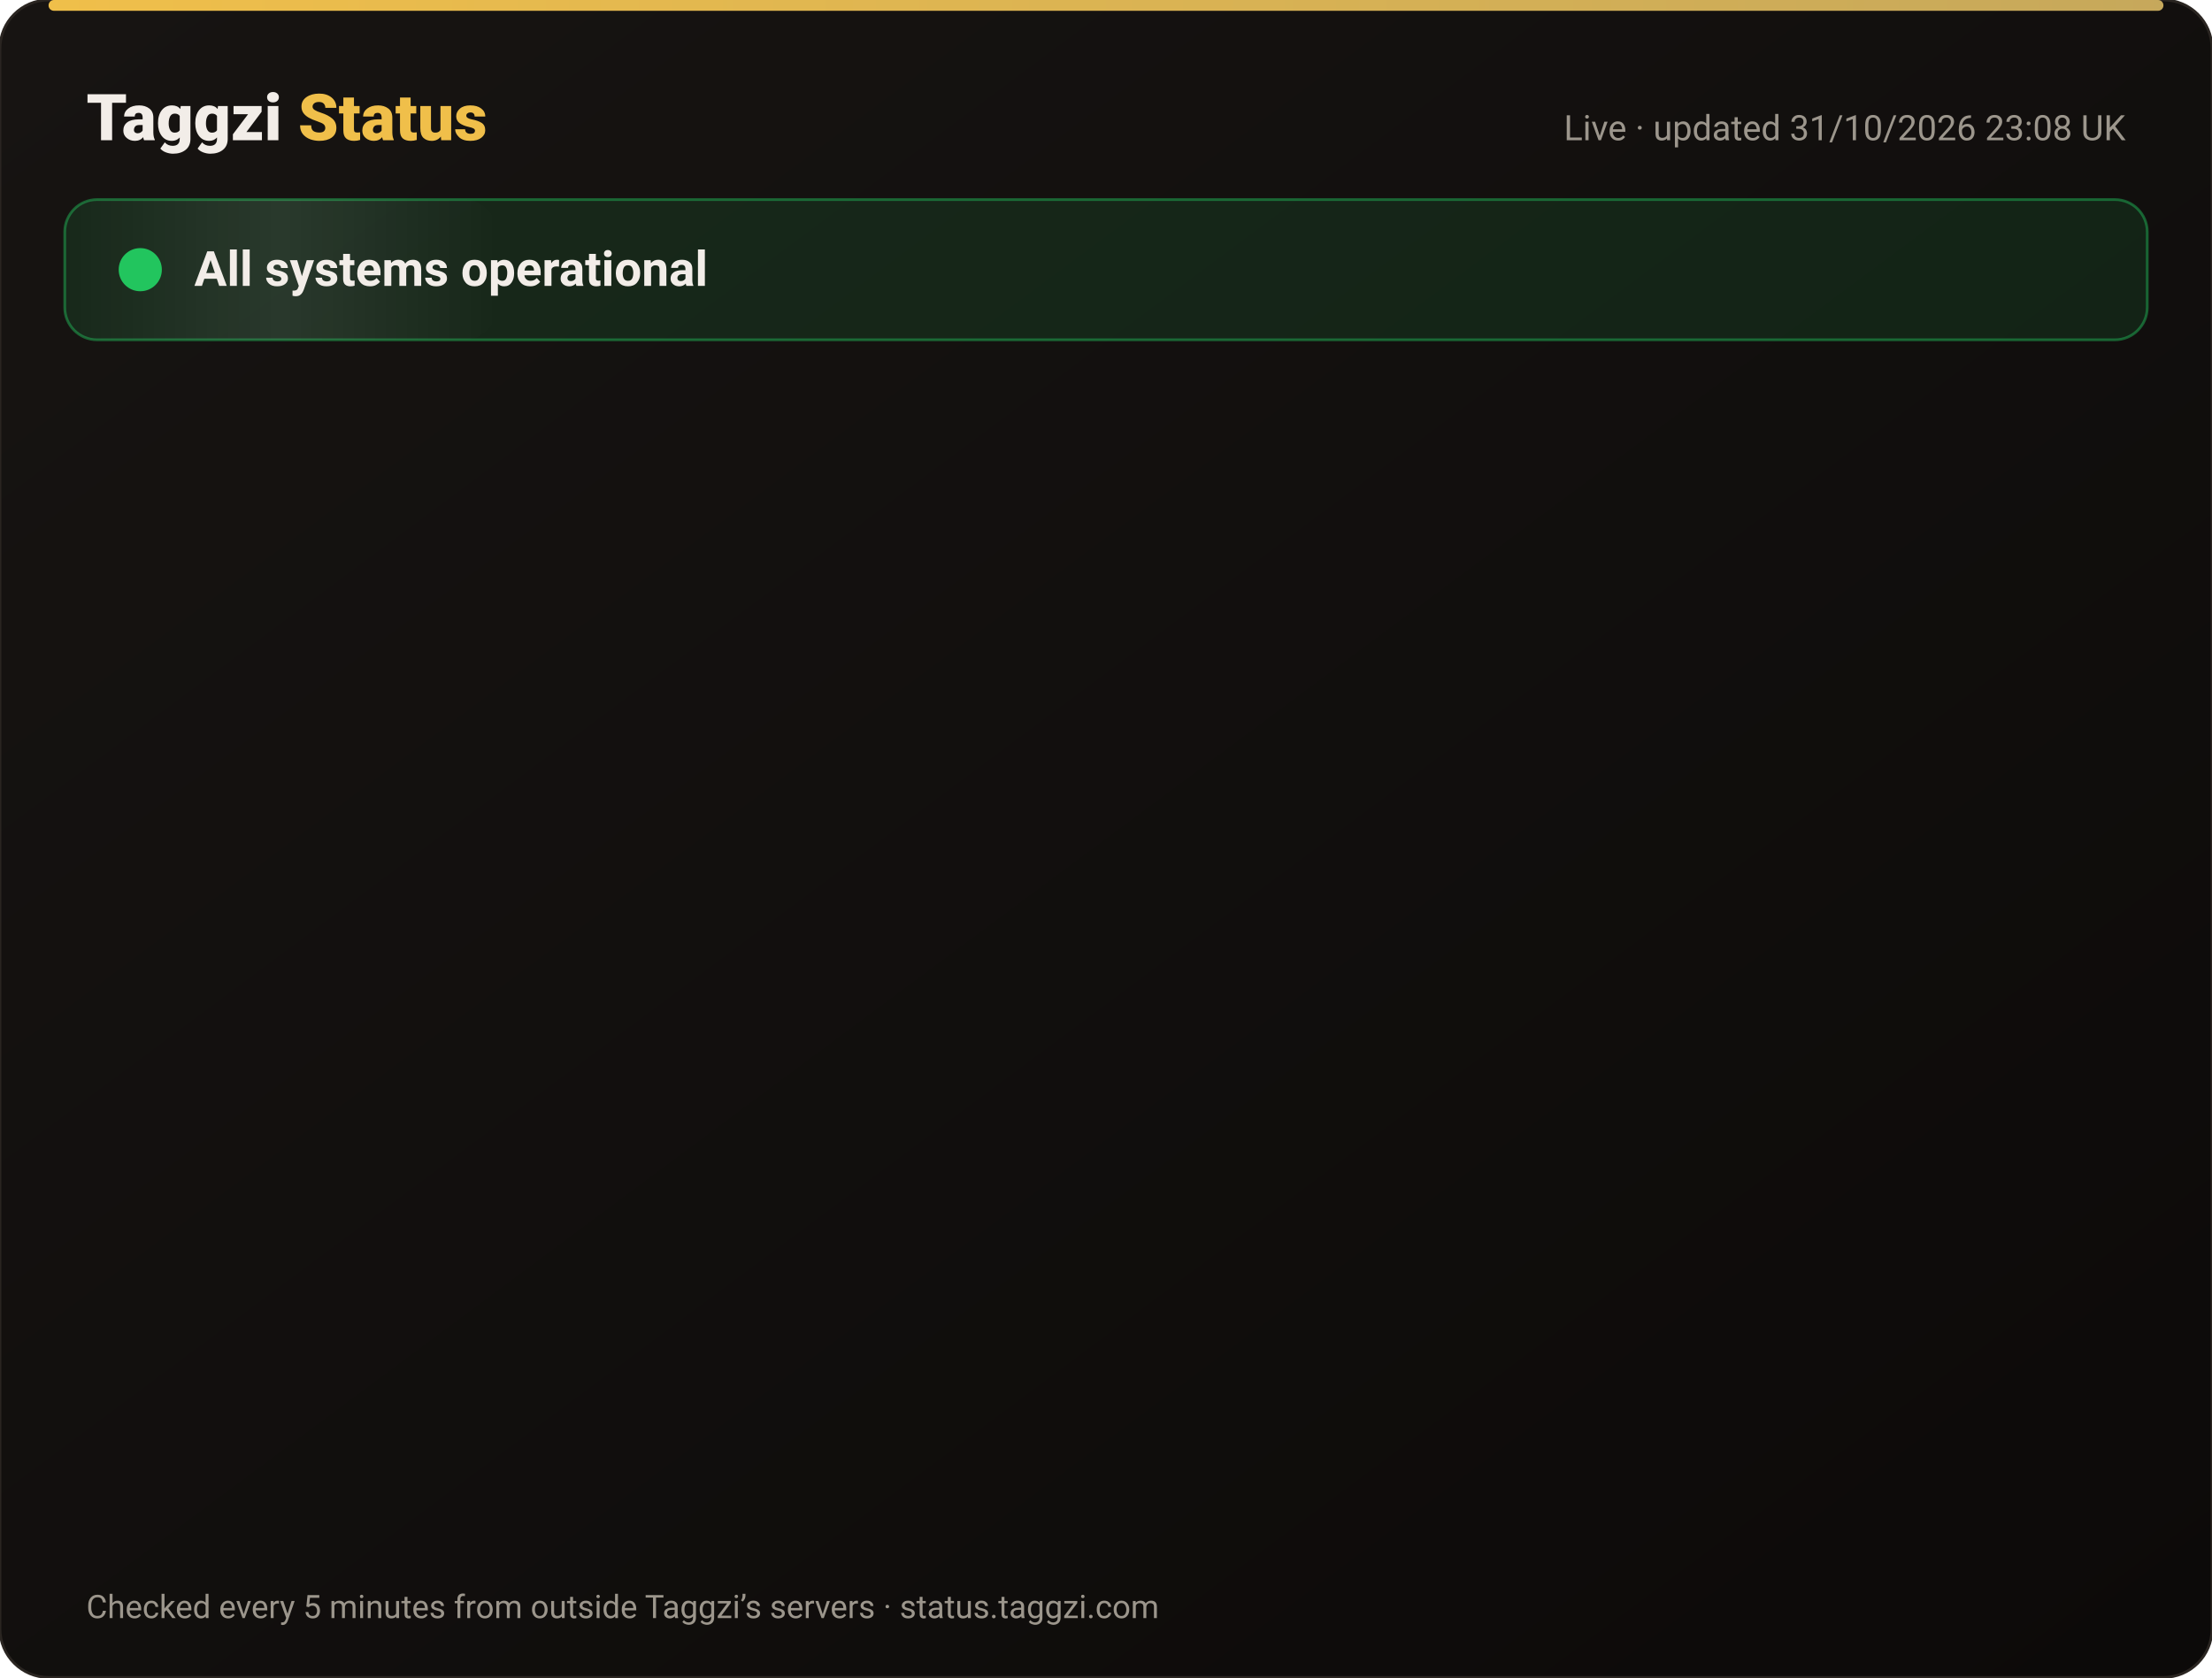
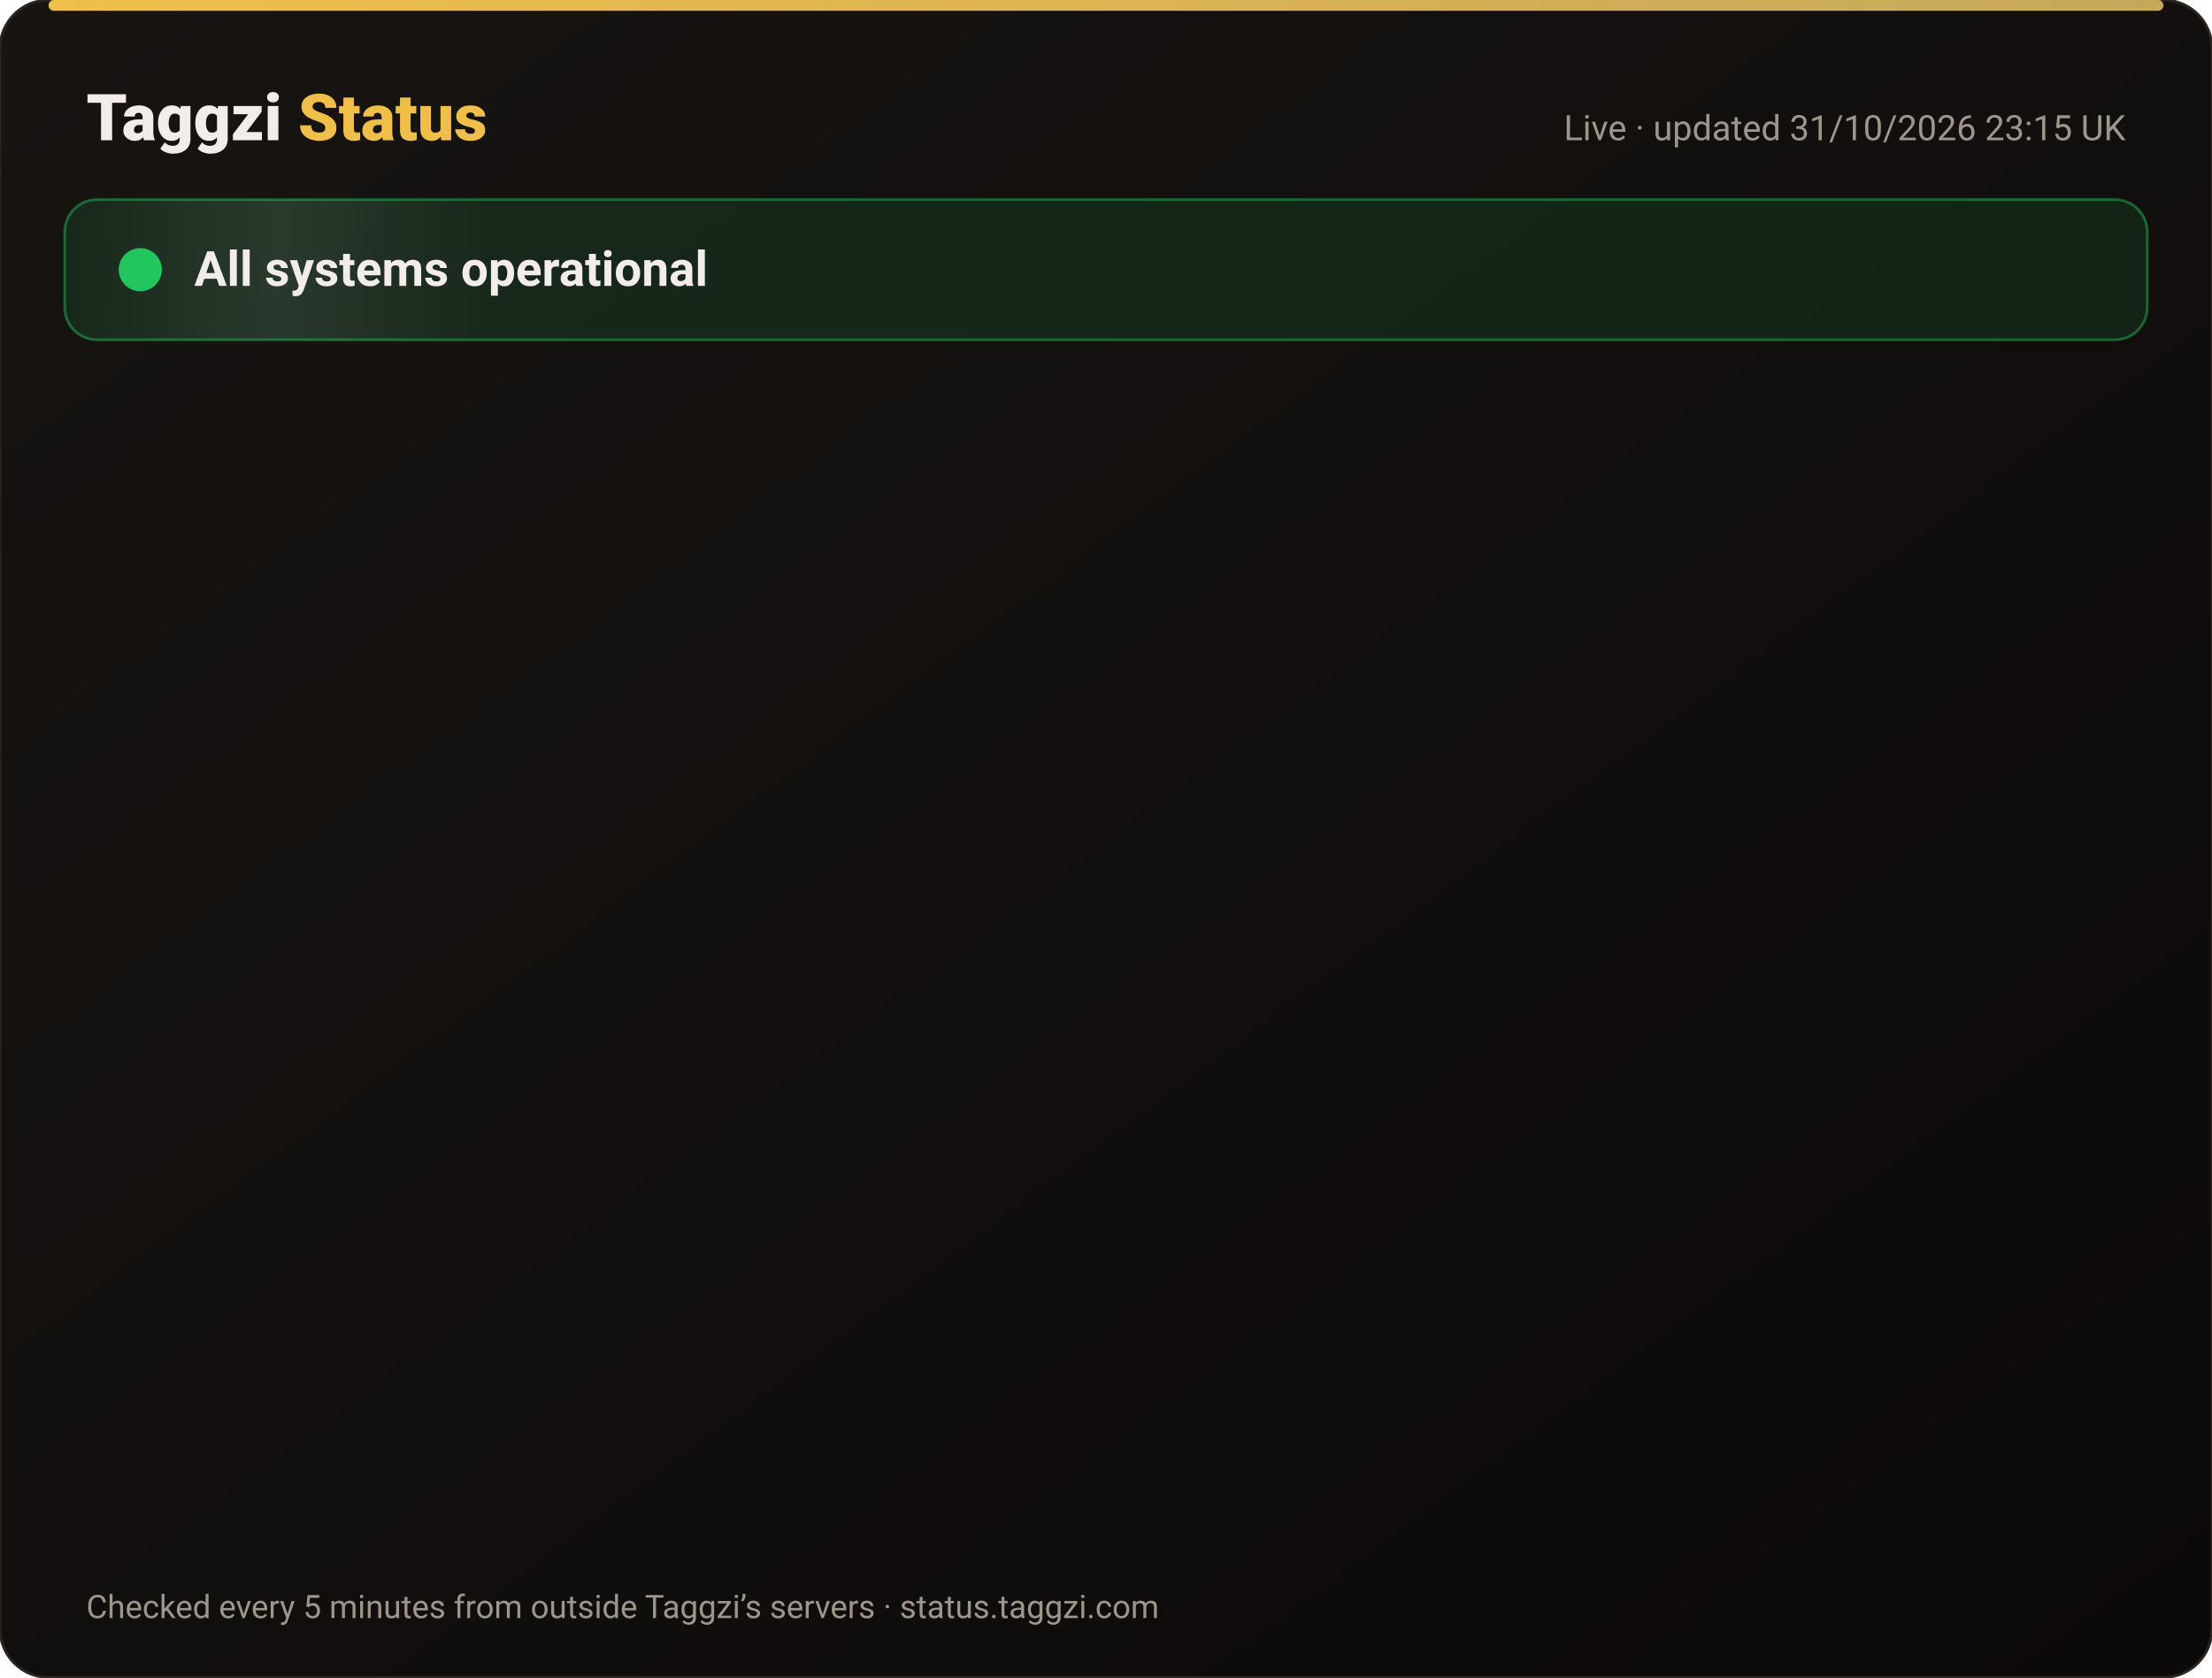
<svg xmlns="http://www.w3.org/2000/svg" width="820" height="622" viewBox="0 0 820 622" font-family="-apple-system,Segoe UI,Roboto,Helvetica,Arial,sans-serif">
  <defs>
    <linearGradient id="bg" x1="0" y1="0" x2="1" y2="1">
      <stop offset="0" stop-color="#171412" />
      <stop offset="1" stop-color="#0C0A09" />
    </linearGradient>
    <linearGradient id="gold" x1="0" x2="1">
      <stop offset="0" stop-color="#F0BF4A" />
      <stop offset="1" stop-color="#c6a85b" />
    </linearGradient>
    <linearGradient id="shine" x1="0" x2="1">
      <stop offset="0" stop-color="#fff" stop-opacity="0" />
      <stop offset=".5" stop-color="#fff" stop-opacity=".08" />
      <stop offset="1" stop-color="#fff" stop-opacity="0" />
    </linearGradient>
  </defs>
  <rect width="820" height="622" rx="18" fill="url(#bg)" stroke="#2a2521" />
  <rect x="18" y="0" width="784" height="4" rx="2" fill="url(#gold)" />
  <text x="32" y="52" font-size="24" font-weight="800" fill="#F2EDE8">Taggzi <tspan fill="#F0BF4A">Status</tspan>
  </text>
-   <text x="788" y="52" font-size="13" fill="#9C968C" text-anchor="end">Live · updated 31/10/2026 23:08 UK</text>
+   <text x="788" y="52" font-size="13" fill="#9C968C" text-anchor="end">Live · updated 31/10/2026 23:15 UK</text>
  <rect x="24" y="74" width="772" height="52" rx="12" fill="#22c55e" fill-opacity=".12" stroke="#22c55e" stroke-opacity=".45" />
  <rect x="24" y="74" width="160" height="52" rx="12" fill="url(#shine)">
    <animate attributeName="x" from="-160" to="820" dur="4s" repeatCount="indefinite" />
  </rect>
  <circle cx="52" cy="100" r="7" fill="#22c55e" />
  <circle cx="52" cy="100" r="7" fill="none" stroke="#22c55e" stroke-width="2">
    <animate attributeName="r" values="7;15;7" dur="2s" repeatCount="indefinite" />
    <animate attributeName="opacity" values=".9;0;.9" dur="2s" repeatCount="indefinite" />
  </circle>
  <text x="72" y="106" font-size="18" font-weight="700" fill="#F2EDE8">All systems operational</text>
  <g opacity="0">
    <animate attributeName="opacity" from="0" to="1" begin="0.00s" dur=".6s" fill="freeze" />
    <line x1="32" y1="188" x2="788" y2="188" stroke="#2a2521" />
    <circle cx="44" cy="166" r="6" fill="#22c55e">
      <animate attributeName="opacity" values="1;.45;1" dur="2.4s" begin="0.00s" repeatCount="indefinite" />
    </circle>
    <text x="62" y="171" font-size="15" font-weight="650" fill="#F2EDE8">Website</text>
    <text x="630" y="171" font-size="13" fill="#9C968C" text-anchor="end">99.96% uptime</text>
    <rect x="648" y="154" width="140" height="24" rx="12" fill="#22c55e" fill-opacity=".14" stroke="#22c55e" stroke-opacity=".5" />
    <text x="718" y="171" font-size="12" font-weight="700" fill="#22c55e" text-anchor="middle">Operational</text>
  </g>
  <g opacity="0">
    <animate attributeName="opacity" from="0" to="1" begin="0.15s" dur=".6s" fill="freeze" />
    <line x1="32" y1="234" x2="788" y2="234" stroke="#2a2521" />
    <circle cx="44" cy="212" r="6" fill="#22c55e">
      <animate attributeName="opacity" values="1;.45;1" dur="2.4s" begin="0.15s" repeatCount="indefinite" />
    </circle>
    <text x="62" y="217" font-size="15" font-weight="650" fill="#F2EDE8">Tag scans</text>
    <text x="630" y="217" font-size="13" fill="#9C968C" text-anchor="end">99.96% uptime</text>
    <rect x="648" y="200" width="140" height="24" rx="12" fill="#22c55e" fill-opacity=".14" stroke="#22c55e" stroke-opacity=".5" />
    <text x="718" y="217" font-size="12" font-weight="700" fill="#22c55e" text-anchor="middle">Operational</text>
  </g>
  <g opacity="0">
    <animate attributeName="opacity" from="0" to="1" begin="0.30s" dur=".6s" fill="freeze" />
    <line x1="32" y1="280" x2="788" y2="280" stroke="#2a2521" />
    <circle cx="44" cy="258" r="6" fill="#22c55e">
      <animate attributeName="opacity" values="1;.45;1" dur="2.4s" begin="0.30s" repeatCount="indefinite" />
    </circle>
    <text x="62" y="263" font-size="15" font-weight="650" fill="#F2EDE8">Manual tag lookup</text>
    <text x="630" y="263" font-size="13" fill="#9C968C" text-anchor="end">99.96% uptime</text>
    <rect x="648" y="246" width="140" height="24" rx="12" fill="#22c55e" fill-opacity=".14" stroke="#22c55e" stroke-opacity=".5" />
    <text x="718" y="263" font-size="12" font-weight="700" fill="#22c55e" text-anchor="middle">Operational</text>
  </g>
  <g opacity="0">
    <animate attributeName="opacity" from="0" to="1" begin="0.45s" dur=".6s" fill="freeze" />
    <line x1="32" y1="326" x2="788" y2="326" stroke="#2a2521" />
    <circle cx="44" cy="304" r="6" fill="#22c55e">
      <animate attributeName="opacity" values="1;.45;1" dur="2.4s" begin="0.45s" repeatCount="indefinite" />
    </circle>
    <text x="62" y="309" font-size="15" font-weight="650" fill="#F2EDE8">App &amp; login</text>
    <text x="630" y="309" font-size="13" fill="#9C968C" text-anchor="end">99.96% uptime</text>
    <rect x="648" y="292" width="140" height="24" rx="12" fill="#22c55e" fill-opacity=".14" stroke="#22c55e" stroke-opacity=".5" />
    <text x="718" y="309" font-size="12" font-weight="700" fill="#22c55e" text-anchor="middle">Operational</text>
  </g>
  <g opacity="0">
    <animate attributeName="opacity" from="0" to="1" begin="0.60s" dur=".6s" fill="freeze" />
    <line x1="32" y1="372" x2="788" y2="372" stroke="#2a2521" />
    <circle cx="44" cy="350" r="6" fill="#22c55e">
      <animate attributeName="opacity" values="1;.45;1" dur="2.4s" begin="0.60s" repeatCount="indefinite" />
    </circle>
    <text x="62" y="355" font-size="15" font-weight="650" fill="#F2EDE8">Community alerts</text>
    <text x="630" y="355" font-size="13" fill="#9C968C" text-anchor="end">99.96% uptime</text>
    <rect x="648" y="338" width="140" height="24" rx="12" fill="#22c55e" fill-opacity=".14" stroke="#22c55e" stroke-opacity=".5" />
    <text x="718" y="355" font-size="12" font-weight="700" fill="#22c55e" text-anchor="middle">Operational</text>
  </g>
  <g opacity="0">
    <animate attributeName="opacity" from="0" to="1" begin="0.75s" dur=".6s" fill="freeze" />
    <line x1="32" y1="418" x2="788" y2="418" stroke="#2a2521" />
    <circle cx="44" cy="396" r="6" fill="#22c55e">
      <animate attributeName="opacity" values="1;.45;1" dur="2.4s" begin="0.75s" repeatCount="indefinite" />
    </circle>
    <text x="62" y="401" font-size="15" font-weight="650" fill="#F2EDE8">Private calling</text>
    <text x="630" y="401" font-size="13" fill="#9C968C" text-anchor="end">99.96% uptime</text>
    <rect x="648" y="384" width="140" height="24" rx="12" fill="#22c55e" fill-opacity=".14" stroke="#22c55e" stroke-opacity=".5" />
    <text x="718" y="401" font-size="12" font-weight="700" fill="#22c55e" text-anchor="middle">Operational</text>
  </g>
  <g opacity="0">
    <animate attributeName="opacity" from="0" to="1" begin="0.90s" dur=".6s" fill="freeze" />
    <line x1="32" y1="464" x2="788" y2="464" stroke="#2a2521" />
    <circle cx="44" cy="442" r="6" fill="#22c55e">
      <animate attributeName="opacity" values="1;.45;1" dur="2.4s" begin="0.90s" repeatCount="indefinite" />
    </circle>
    <text x="62" y="447" font-size="15" font-weight="650" fill="#F2EDE8">Payments</text>
    <text x="630" y="447" font-size="13" fill="#9C968C" text-anchor="end">99.95% uptime</text>
    <rect x="648" y="430" width="140" height="24" rx="12" fill="#22c55e" fill-opacity=".14" stroke="#22c55e" stroke-opacity=".5" />
    <text x="718" y="447" font-size="12" font-weight="700" fill="#22c55e" text-anchor="middle">Operational</text>
  </g>
  <g opacity="0">
    <animate attributeName="opacity" from="0" to="1" begin="1.05s" dur=".6s" fill="freeze" />
    <line x1="32" y1="510" x2="788" y2="510" stroke="#2a2521" />
    <circle cx="44" cy="488" r="6" fill="#22c55e">
      <animate attributeName="opacity" values="1;.45;1" dur="2.4s" begin="1.05s" repeatCount="indefinite" />
    </circle>
    <text x="62" y="493" font-size="15" font-weight="650" fill="#F2EDE8">Email &amp; support</text>
    <text x="630" y="493" font-size="13" fill="#9C968C" text-anchor="end">99.96% uptime</text>
    <rect x="648" y="476" width="140" height="24" rx="12" fill="#22c55e" fill-opacity=".14" stroke="#22c55e" stroke-opacity=".5" />
    <text x="718" y="493" font-size="12" font-weight="700" fill="#22c55e" text-anchor="middle">Operational</text>
  </g>
  <g opacity="0">
    <animate attributeName="opacity" from="0" to="1" begin="1.20s" dur=".6s" fill="freeze" />
    <line x1="32" y1="556" x2="788" y2="556" stroke="#2a2521" />
    <circle cx="44" cy="534" r="6" fill="#22c55e">
      <animate attributeName="opacity" values="1;.45;1" dur="2.4s" begin="1.20s" repeatCount="indefinite" />
    </circle>
    <text x="62" y="539" font-size="15" font-weight="650" fill="#F2EDE8">Secure connection (SSL)</text>
    <text x="630" y="539" font-size="13" fill="#9C968C" text-anchor="end">100.00% uptime</text>
    <rect x="648" y="522" width="140" height="24" rx="12" fill="#22c55e" fill-opacity=".14" stroke="#22c55e" stroke-opacity=".5" />
    <text x="718" y="539" font-size="12" font-weight="700" fill="#22c55e" text-anchor="middle">Operational</text>
  </g>
  <text x="32" y="600" font-size="12" fill="#9C968C">Checked every 5 minutes from outside Taggzi’s servers · status.taggzi.com</text>
</svg>
